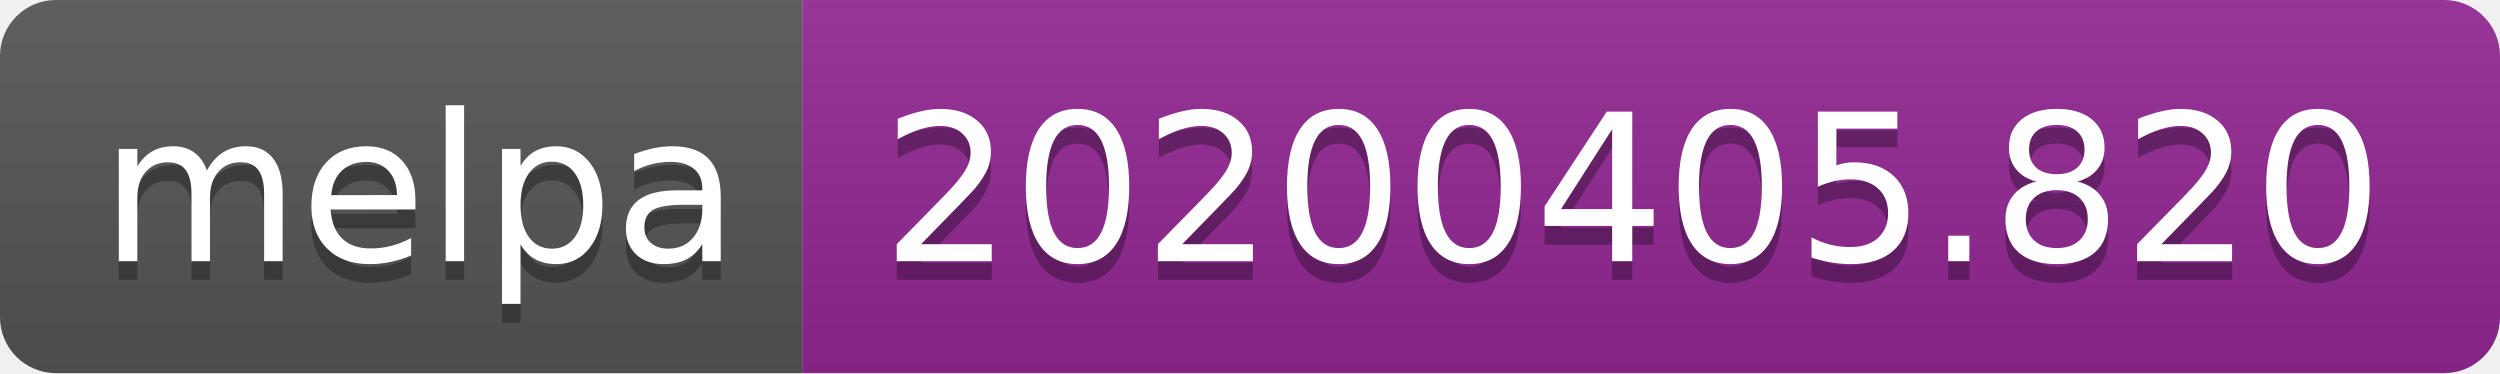
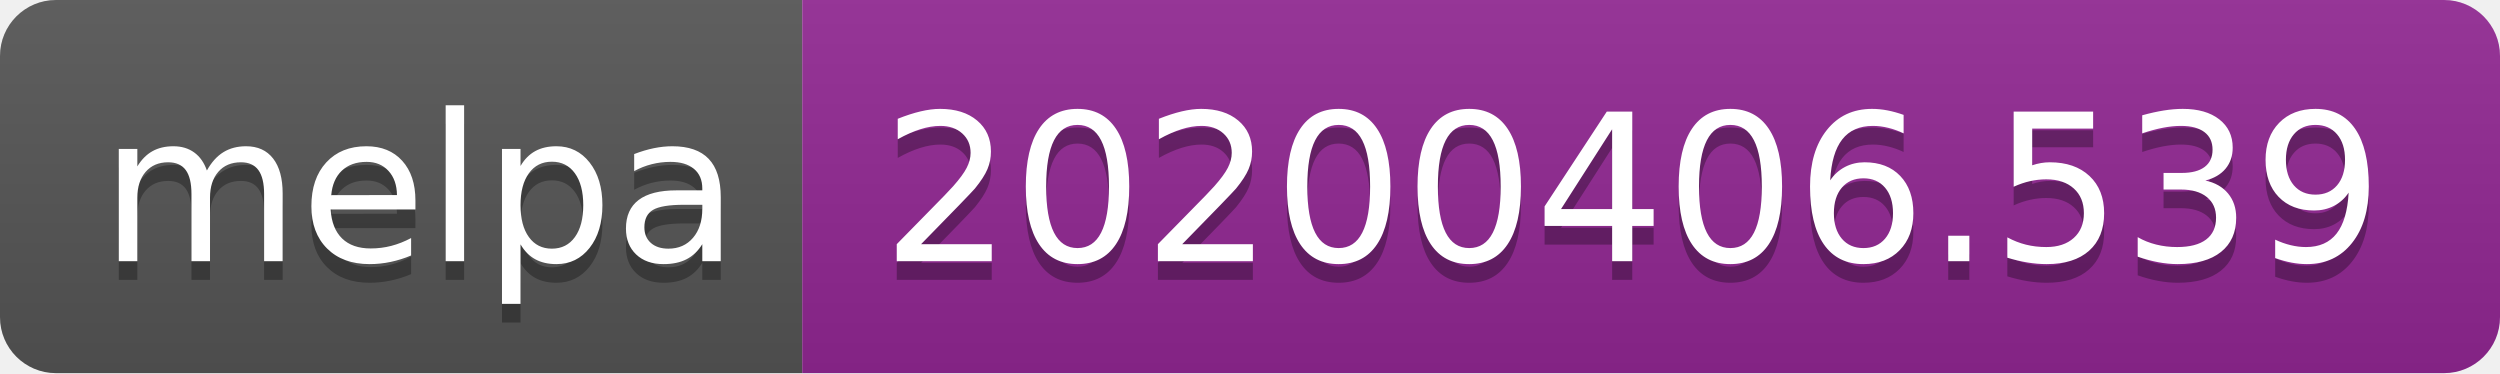
<svg xmlns="http://www.w3.org/2000/svg" width="134" height="20">
  <linearGradient id="b" x2="0" y2="100%">
    <stop offset="0" stop-color="#bbb" stop-opacity=".1" />
    <stop offset="1" stop-opacity=".1" />
  </linearGradient>
  <clipPath id="a">
    <rect width="134" height="20" rx="3" fill="#fff" />
  </clipPath>
  <g clip-path="url(#a)">
    <path fill="#555" d="M0 0h43v20H0z" />
    <path fill="#922793" d="M43 0h91v20H43z" />
    <path fill="url(#b)" d="M0 0h134v20H0z" />
  </g>
  <g fill="#fff" text-anchor="middle" font-family="DejaVu Sans,Verdana,Geneva,sans-serif" font-size="110">
    <text x="225" y="150" fill="#010101" fill-opacity=".3" transform="scale(.1)" textLength="330">melpa</text>
    <text x="225" y="140" transform="scale(.1)" textLength="330">melpa</text>
-     <text x="875" y="150" fill="#010101" fill-opacity=".3" transform="scale(.1)" textLength="810">20200405.820</text>
-     <text x="875" y="140" transform="scale(.1)" textLength="810">20200405.820</text>
+     <text x="875" y="150" fill="#010101" fill-opacity=".3" transform="scale(.1)" textLength="810">20200406.539</text>
+     <text x="875" y="140" transform="scale(.1)" textLength="810">20200406.539</text>
  </g>
</svg>
